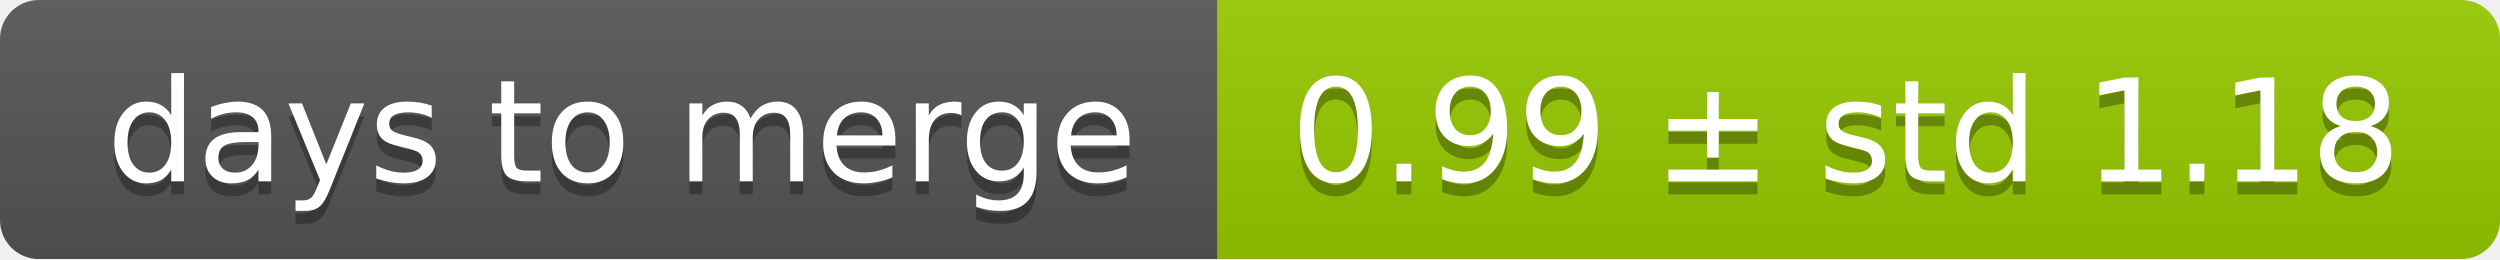
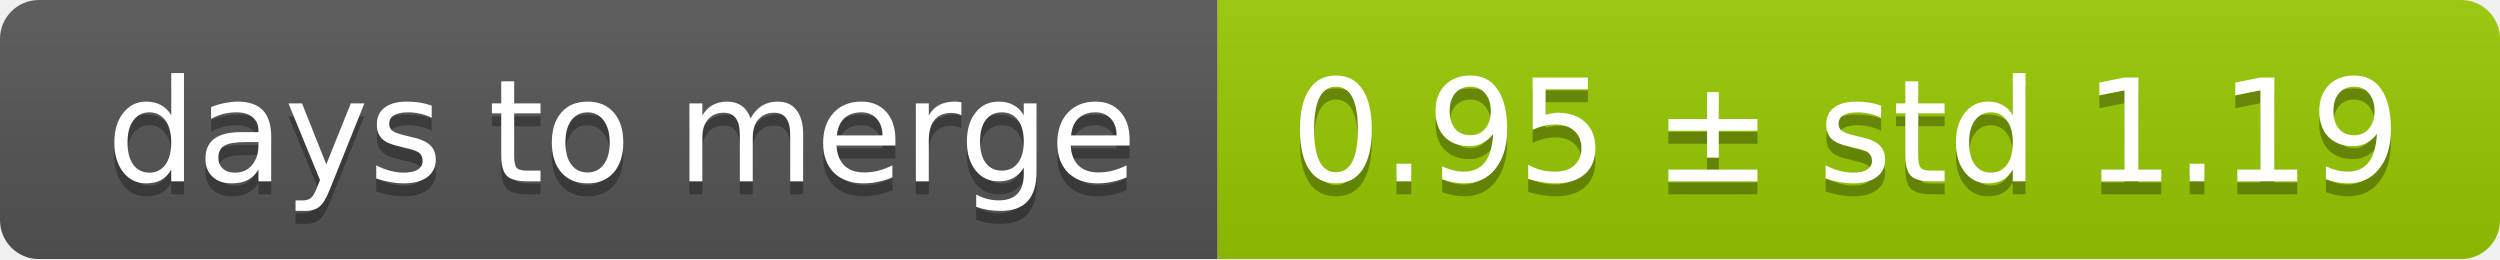
<svg xmlns="http://www.w3.org/2000/svg" width="193" height="20">
  <linearGradient id="smooth" x2="0" y2="100%">
    <stop offset="0" stop-color="#bbb" stop-opacity=".1" />
    <stop offset="1" stop-opacity=".1" />
  </linearGradient>
  <mask id="round">
    <rect width="193" height="20" rx="3" fill="#fff" />
  </mask>
  <g mask="url(#round)">
    <rect width="94" height="20" fill="#555" />
    <rect x="94" width="99" height="20" fill="#97ca00" />
    <rect width="193" height="20" fill="url(#smooth)" />
  </g>
  <g fill="#fff" text-anchor="middle" font-family="DejaVu Sans,Verdana,Geneva,sans-serif" font-size="11">
    <text x="48" y="15" fill="#010101" fill-opacity=".3">days to merge</text>
    <text x="48" y="14">days to merge</text>
-     <text x="142.5" y="15" fill="#010101" fill-opacity=".3">0.99 ± std 1.18</text>
-     <text x="142.5" y="14">0.99 ± std 1.18</text>
+     <text x="142.5" y="15" fill="#010101" fill-opacity=".3">0.95 ± std 1.19</text>
+     <text x="142.5" y="14">0.95 ± std 1.19</text>
  </g>
</svg>
